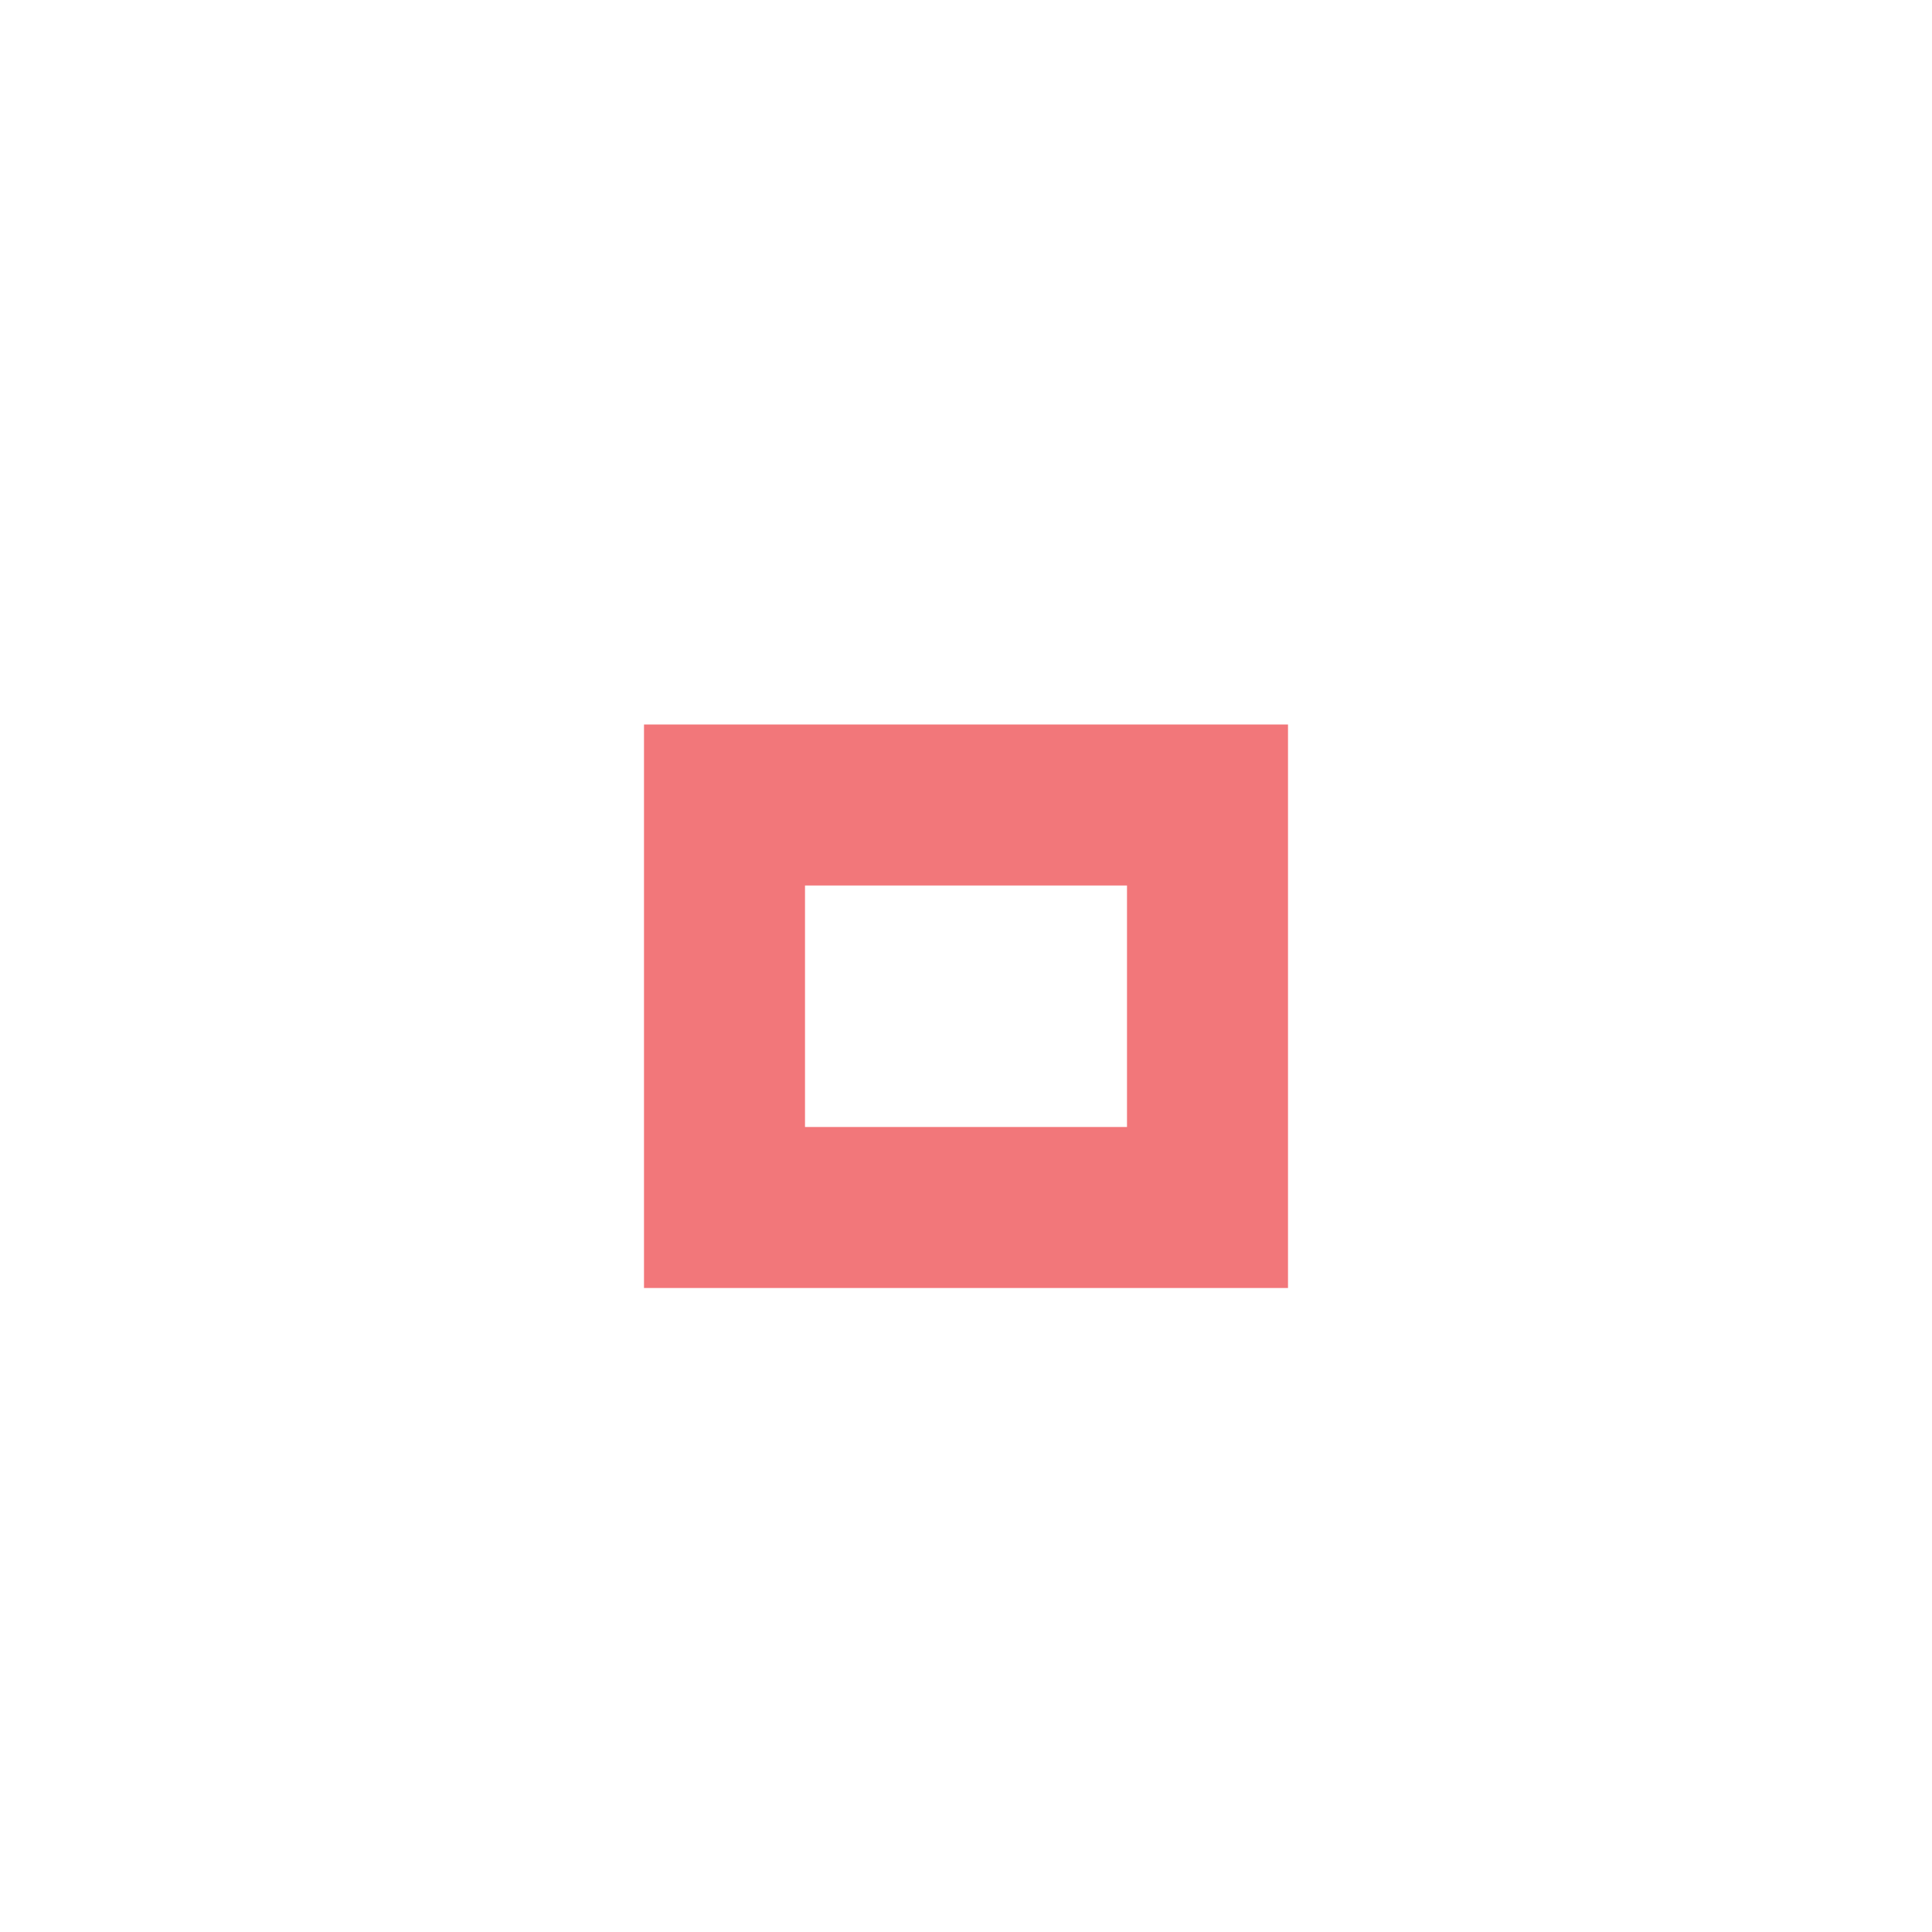
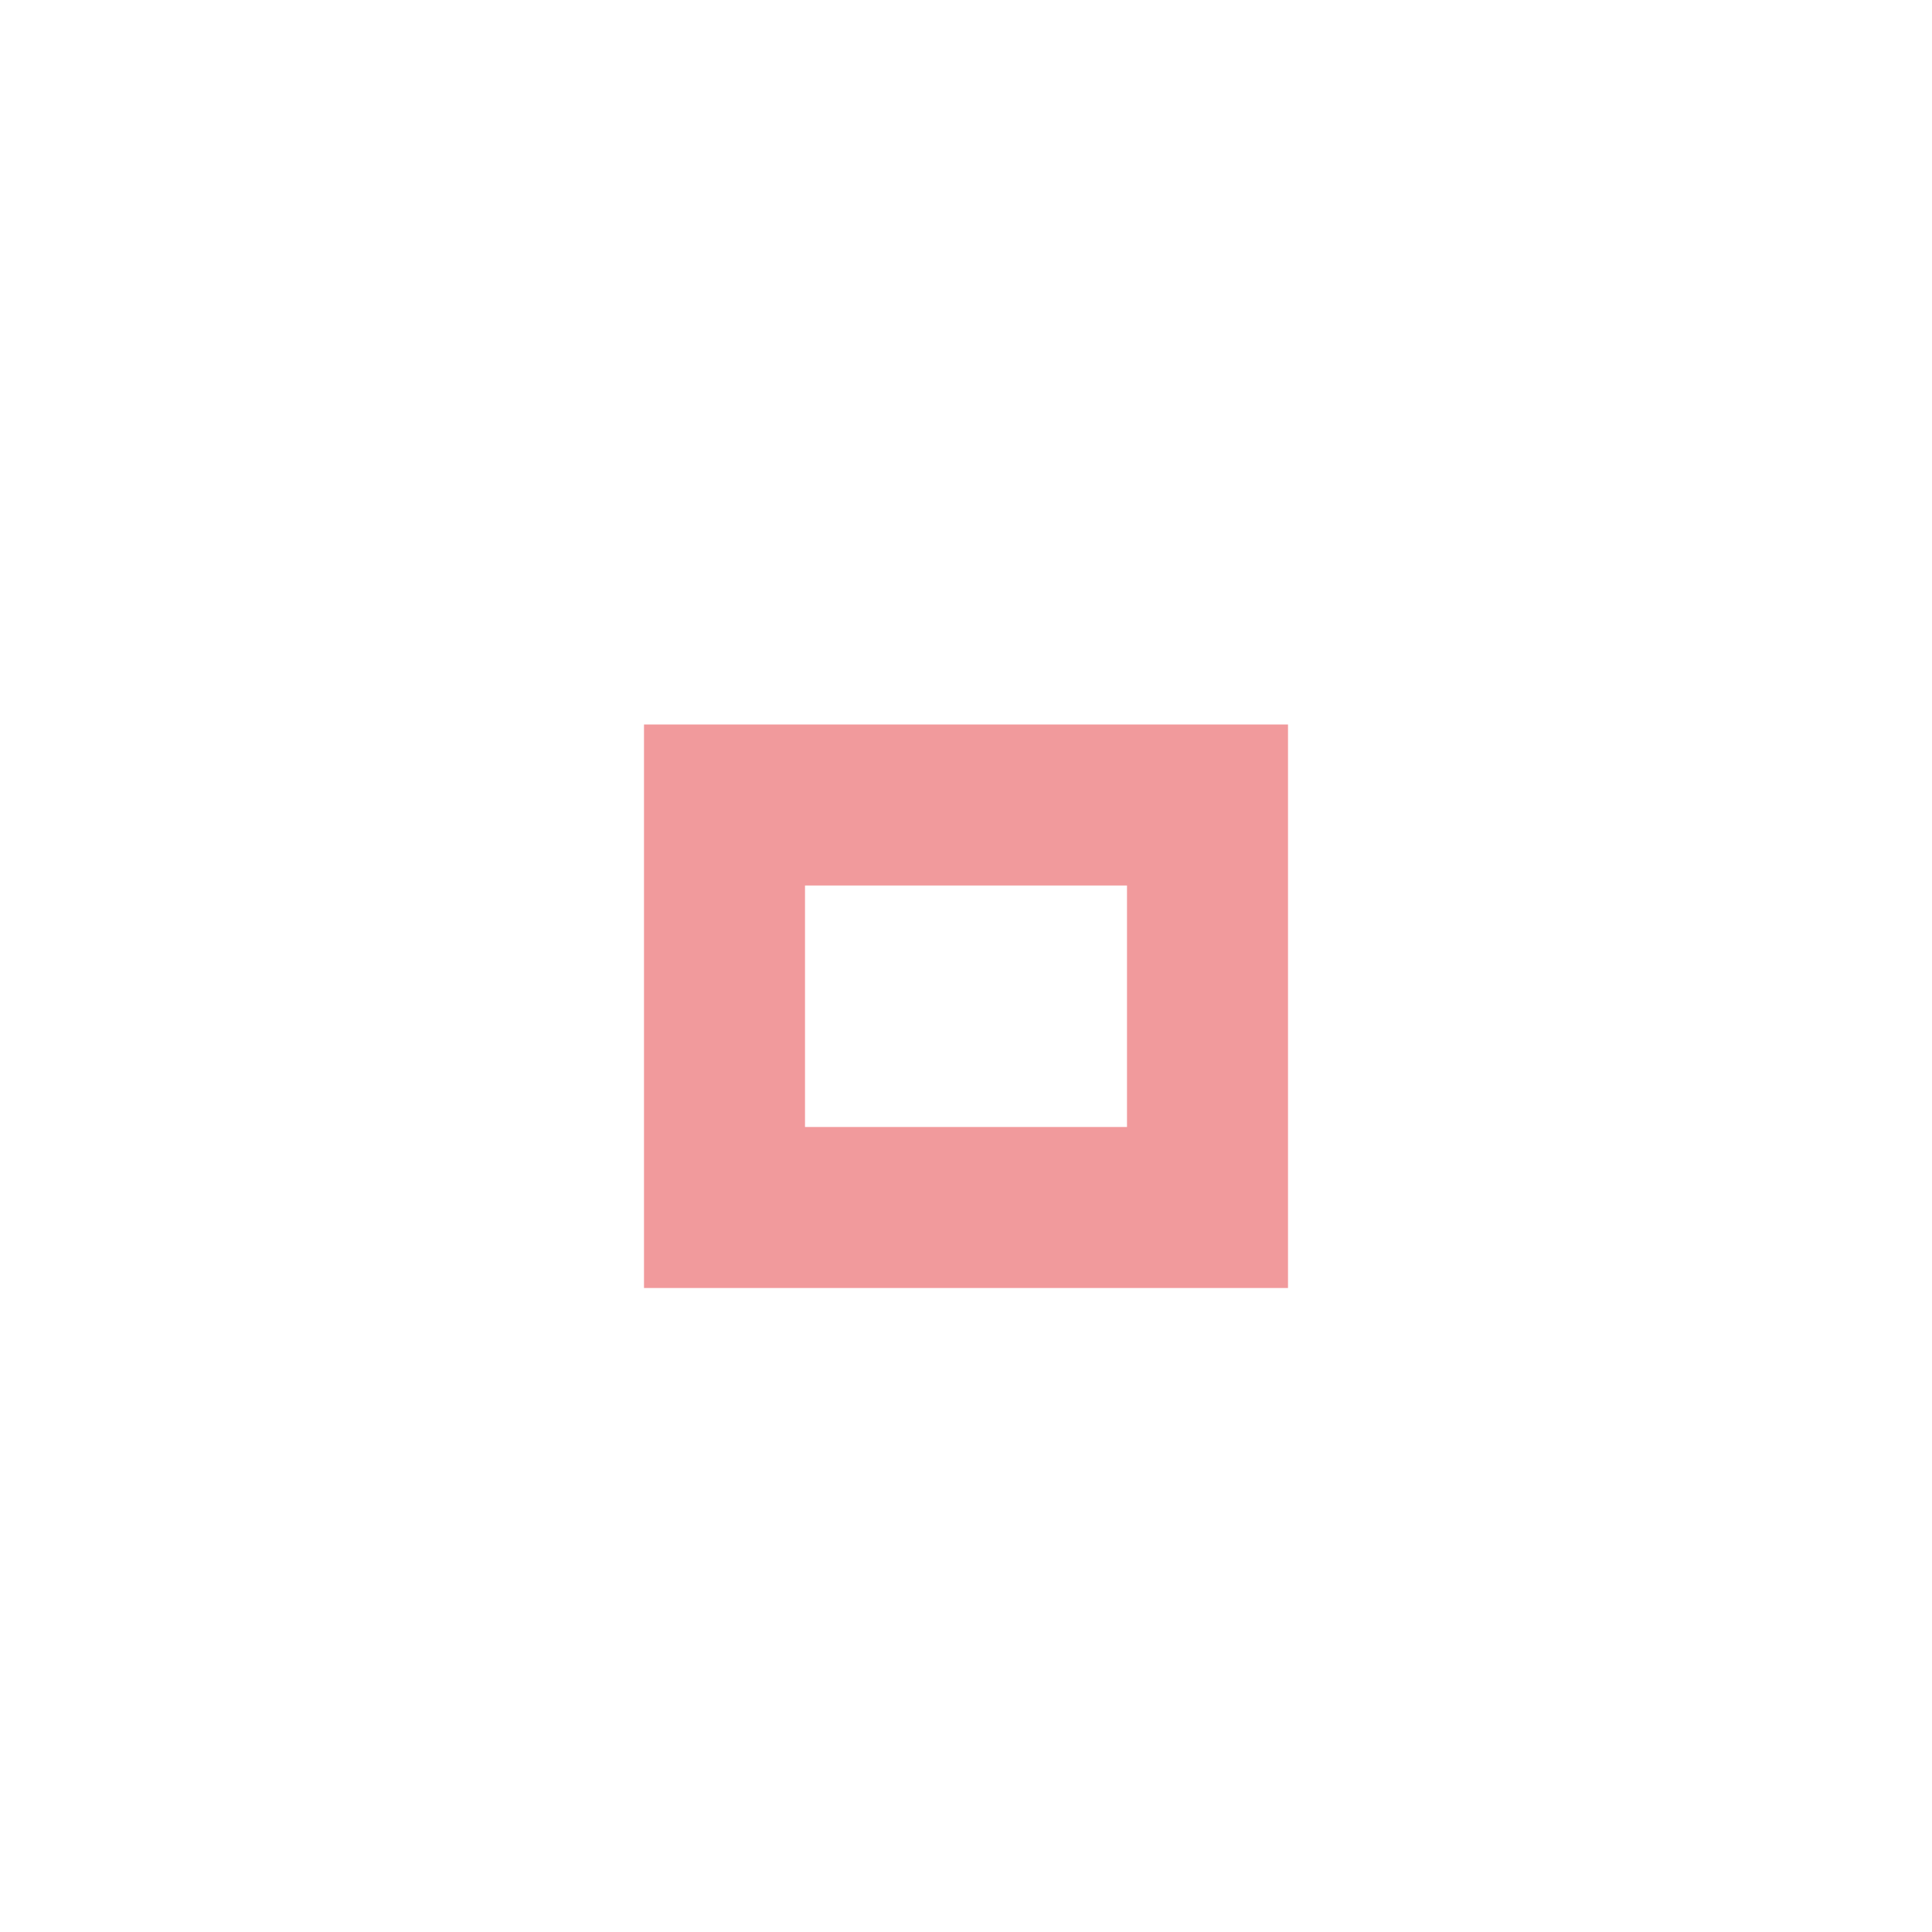
<svg xmlns="http://www.w3.org/2000/svg" version="1.1" x="0px" y="0px" width="24px" height="24px" viewBox="0 0 24 24">
-   <path fill="#f2777a" d="M14,14h-4v-3h4V14z M16,9H8v7h8V9z" />
+   <path fill="#f19a9c" d="M14,14h-4v-3h4V14z M16,9H8v7h8V9z" />
</svg>
